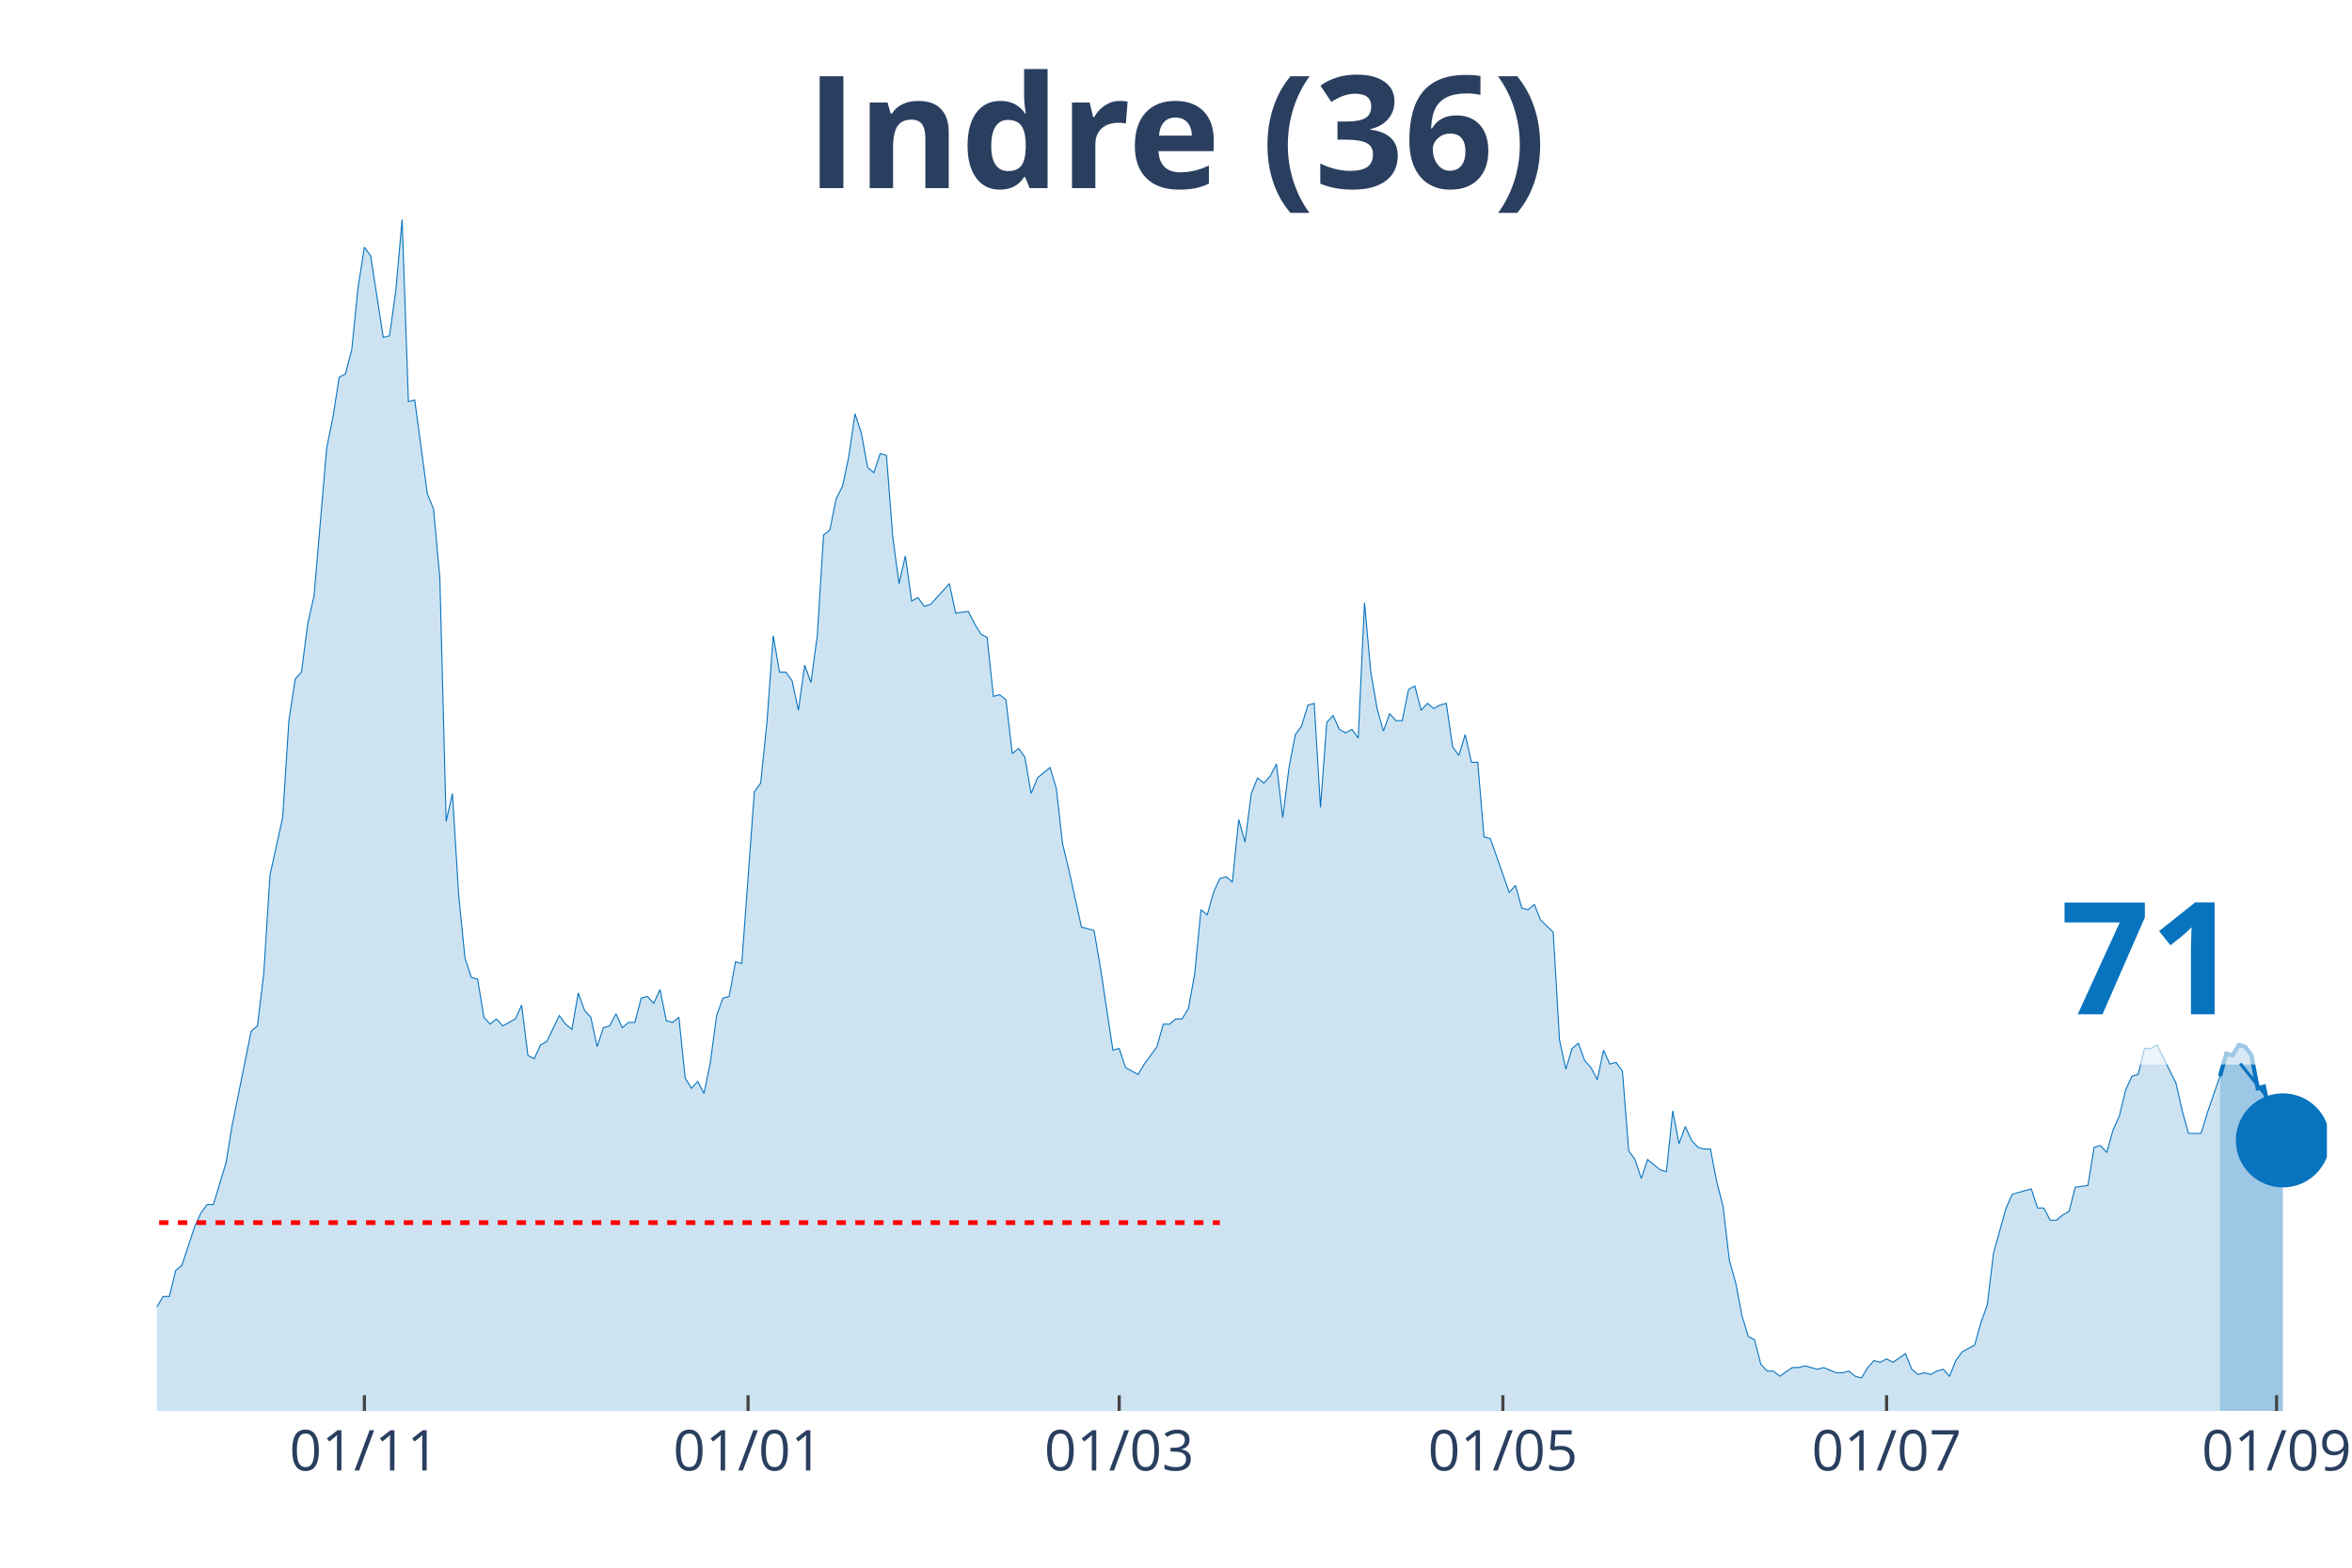
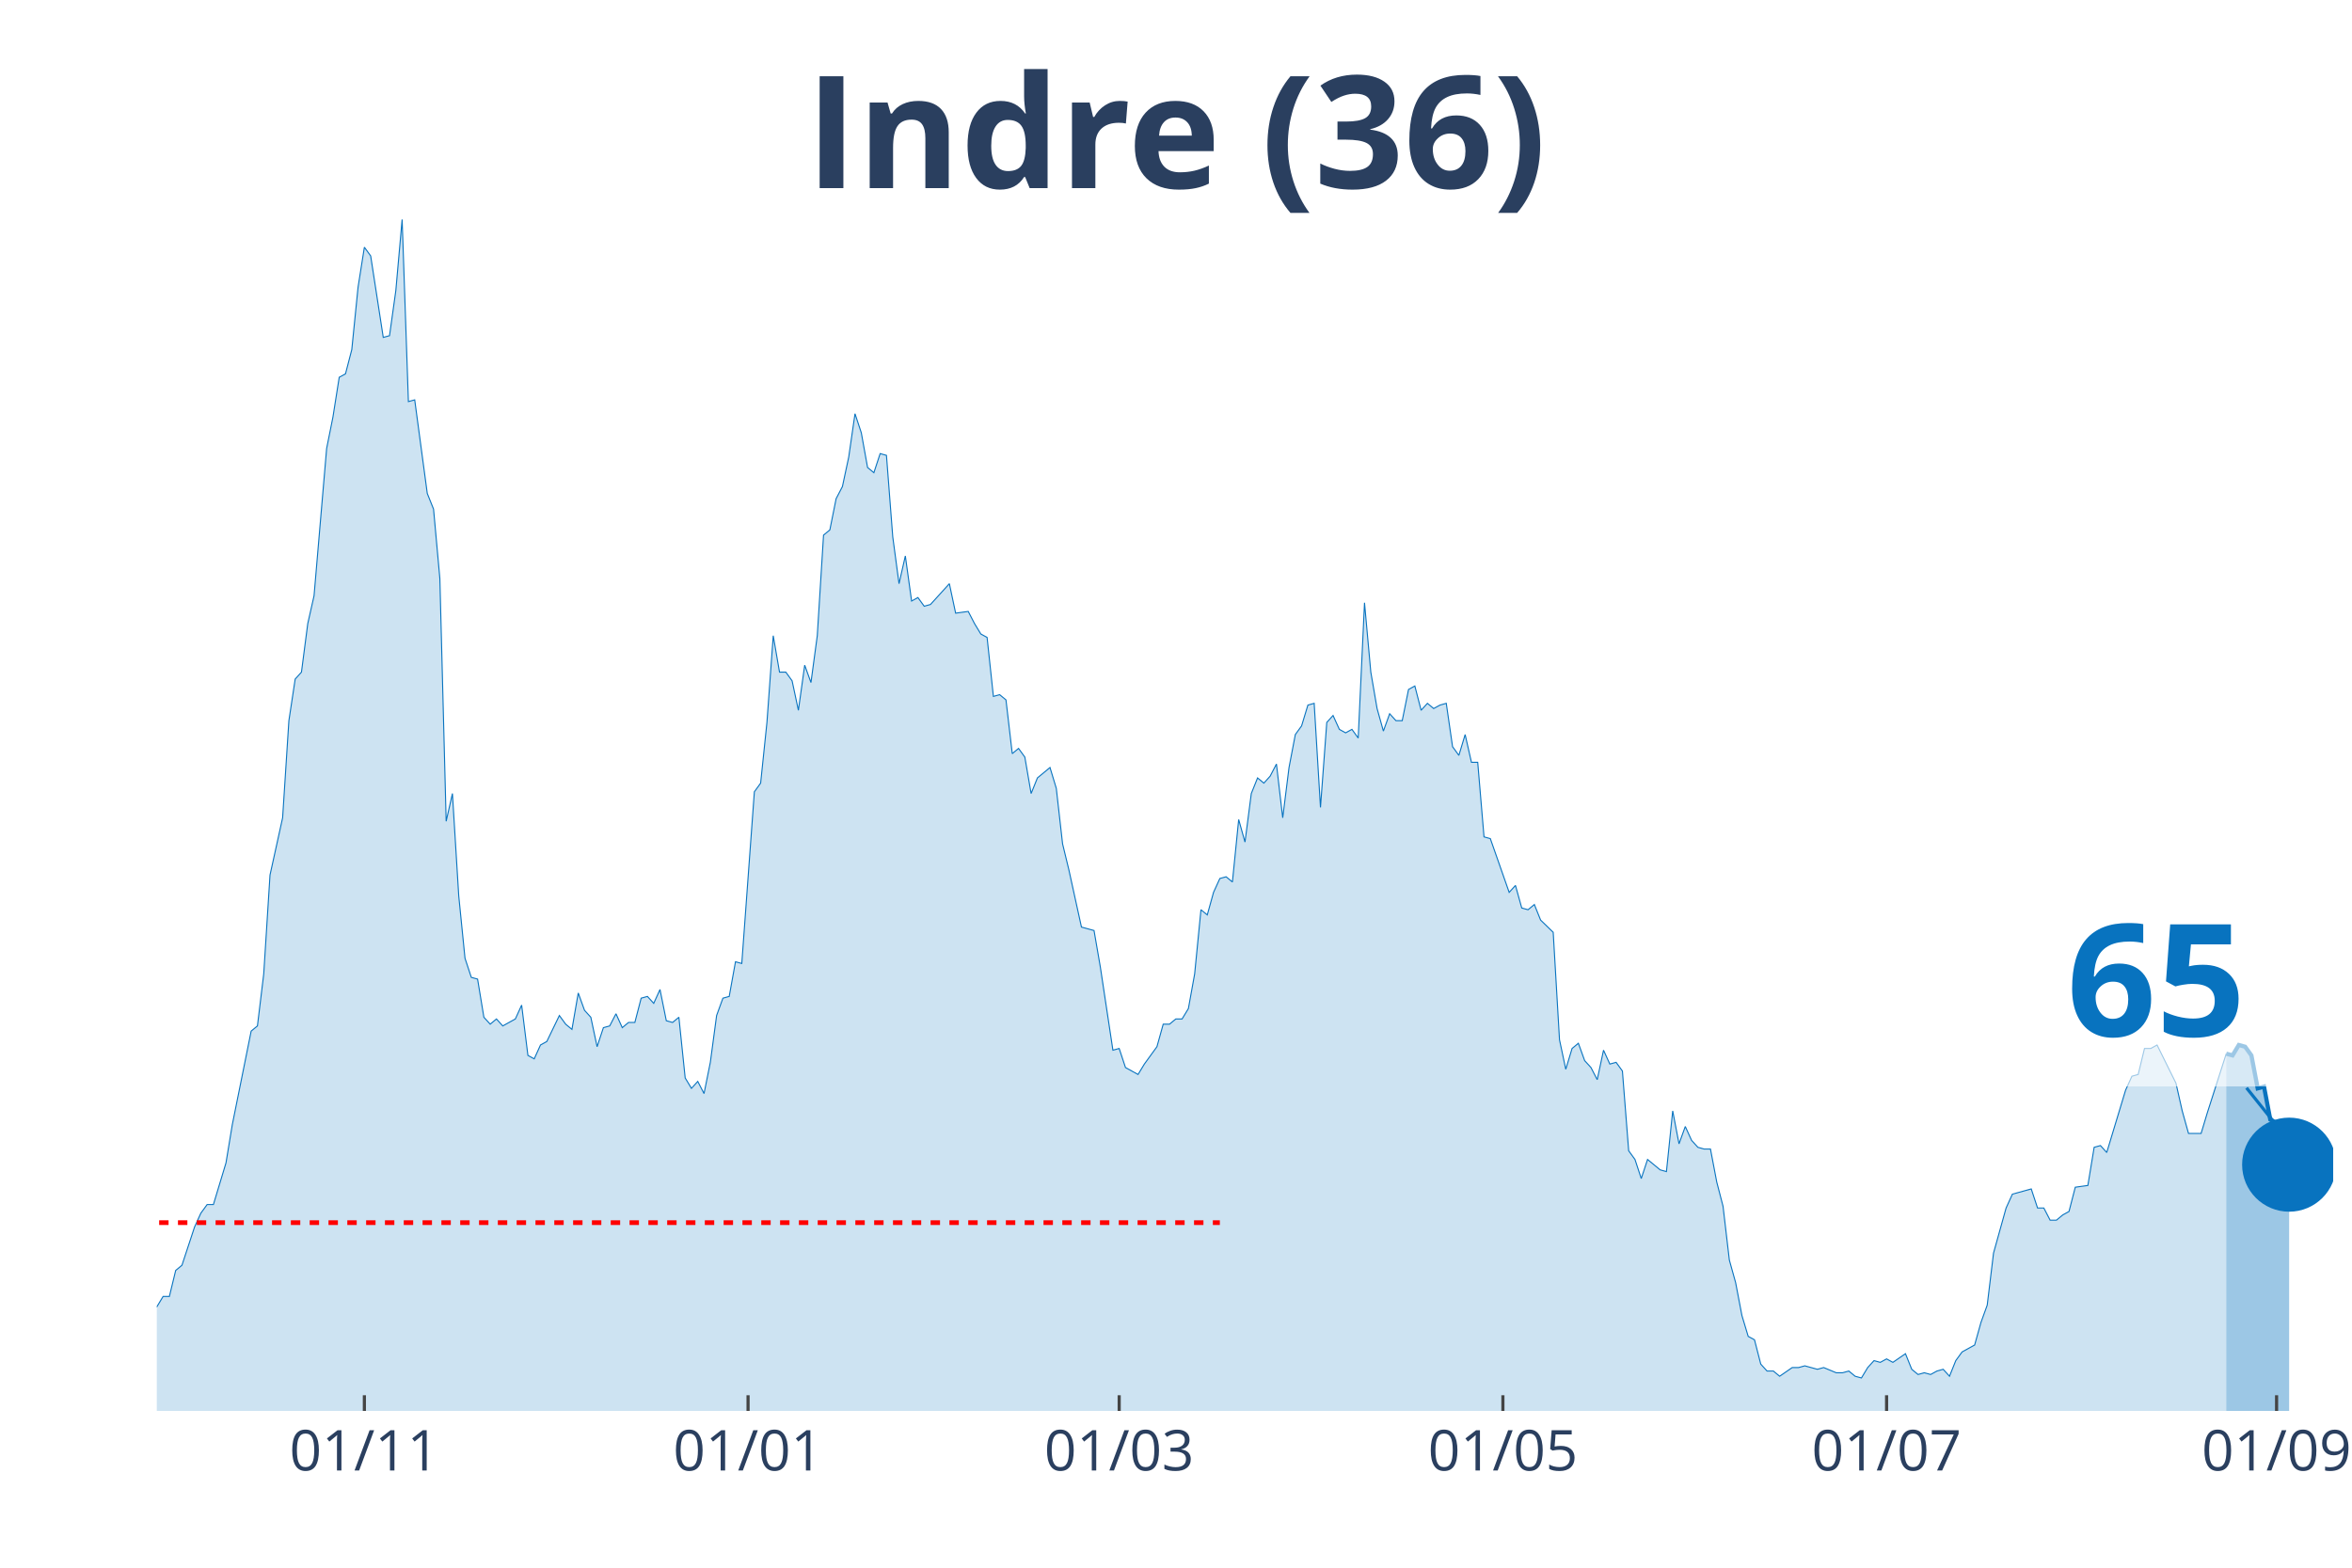
<svg xmlns="http://www.w3.org/2000/svg" class="main-svg" width="1125" height="750" style="" viewBox="0 0 750 500">
  <rect x="0" y="0" width="750" height="500" style="fill: rgb(0, 0, 0); fill-opacity: 0;" />
-   <defs id="defs-751508">
+   <defs id="defs-620961">
    <g class="clips">
-       <clipPath id="clip751508xyplot" class="plotclip">
-         <rect width="692" height="380" />
+       <clipPath id="clip620961xyplot" class="plotclip">
+         <rect width="694" height="380" />
      </clipPath>
-       <clipPath class="axesclip" id="clip751508x">
-         <rect x="50" y="0" width="692" height="500" />
+       <clipPath class="axesclip" id="clip620961x">
+         <rect x="50" y="0" width="694" height="500" />
      </clipPath>
-       <clipPath class="axesclip" id="clip751508y">
+       <clipPath class="axesclip" id="clip620961y">
        <rect x="0" y="70" width="750" height="380" />
      </clipPath>
-       <clipPath class="axesclip" id="clip751508xy">
-         <rect x="50" y="70" width="692" height="380" />
+       <clipPath class="axesclip" id="clip620961xy">
+         <rect x="50" y="70" width="694" height="380" />
      </clipPath>
    </g>
    <g class="gradients" />
  </defs>
  <g class="bglayer">
-     <rect class="bg" x="50" y="70" width="692" height="380" style="fill: rgb(0, 0, 0); fill-opacity: 0; stroke-width: 0;" />
+     <rect class="bg" x="50" y="70" width="694" height="380" style="fill: rgb(0, 0, 0); fill-opacity: 0; stroke-width: 0;" />
  </g>
  <g class="layer-below">
    <g class="imagelayer" />
    <g class="shapelayer" />
  </g>
  <g class="cartesianlayer">
    <g class="subplot xy">
      <g class="layer-subplot">
        <g class="shapelayer" />
        <g class="imagelayer" />
      </g>
      <g class="gridlayer">
        <g class="x">
          <path class="xgrid crisp" transform="translate(116.19,0)" d="M0,70v380" style="stroke: rgb(255, 255, 255); stroke-opacity: 1; stroke-width: 1px;" />
          <path class="xgrid crisp" transform="translate(238.54,0)" d="M0,70v380" style="stroke: rgb(255, 255, 255); stroke-opacity: 1; stroke-width: 1px;" />
-           <path class="xgrid crisp" transform="translate(356.89,0)" d="M0,70v380" style="stroke: rgb(255, 255, 255); stroke-opacity: 1; stroke-width: 1px;" />
+           <path class="xgrid crisp" transform="translate(356.88,0)" d="M0,70v380" style="stroke: rgb(255, 255, 255); stroke-opacity: 1; stroke-width: 1px;" />
          <path class="xgrid crisp" transform="translate(479.24,0)" d="M0,70v380" style="stroke: rgb(255, 255, 255); stroke-opacity: 1; stroke-width: 1px;" />
          <path class="xgrid crisp" transform="translate(601.59,0)" d="M0,70v380" style="stroke: rgb(255, 255, 255); stroke-opacity: 1; stroke-width: 1px;" />
          <path class="xgrid crisp" transform="translate(725.95,0)" d="M0,70v380" style="stroke: rgb(255, 255, 255); stroke-opacity: 1; stroke-width: 1px;" />
        </g>
        <g class="y" />
      </g>
      <g class="zerolinelayer" />
      <path class="xlines-below" />
      <path class="ylines-below" />
      <g class="overlines-below" />
      <g class="xaxislayer-below" />
      <g class="yaxislayer-below" />
      <g class="overaxes-below" />
-       <g class="plot" transform="translate(50, 70)" clip-path="url('#clip751508xyplot')">
+       <g class="plot" transform="translate(50, 70)" clip-path="url('#clip620961xyplot')">
        <g class="scatterlayer mlayer">
-           <g class="trace scatter traceae143c" style="stroke-miterlimit: 2;">
+           <g class="trace scatter trace1a7ace" style="stroke-miterlimit: 2;">
            <g class="fills">
              <g>
-                 <path class="js-fill" d="M657.9,380L-272.79,380L-272.79,373.92L-252.73,378.89L-250.72,378.34L-186.54,379.45L-184.53,379.45L-174.5,380L-172.5,380L-136.39,379.45L-134.39,377.79L-122.35,375.57L-120.35,377.23L-114.33,375.57L-112.32,374.47L-108.31,374.47L-106.31,371.7L-102.3,370.04L-100.29,373.36L-96.28,370.04L-94.27,370.04L-88.26,371.7L-86.25,370.6L-84.24,375.02L-82.24,374.47L-80.23,374.47L-78.23,370.04L-74.21,358.98L-72.21,354L-68.2,348.47L-66.19,348.47L-62.18,349.58L-60.17,353.45L-54.16,360.09L-52.15,360.09L-50.14,361.75L-48.14,361.19L-44.13,362.85L-42.12,359.53L-36.1,354.56L-34.1,346.81L-32.09,344.6L-30.09,337.41L-28.08,332.98L-26.08,332.98L-24.07,334.09L-22.06,329.11L-20.06,338.52L-18.05,340.73L-14.04,344.6L-12.03,345.71L-10.03,345.71L-8.02,350.68L-6.02,347.92L-4.01,346.81L-2.01,348.47L0,346.81L2.01,343.49L4.01,343.49L6.02,335.2L8.02,333.54L12.03,321.37L14.04,316.94L16.05,314.18L18.05,314.18L22.06,300.9L24.07,288.73L30.09,258.86L32.09,257.21L34.1,240.61L36.1,209.08L40.12,190.83L42.12,159.85L44.13,146.58L46.13,144.37L48.14,128.88L50.14,120.03L54.16,73.01L56.16,63.06L58.17,50.33L60.17,49.23L62.18,41.48L64.19,21.57L66.19,8.85L68.2,11.62L72.21,37.61L74.21,37.06L76.22,22.68L78.23,0L80.23,58.08L82.24,57.53L86.25,87.39L88.26,92.37L90.26,114.5L92.27,191.94L94.27,183.09L96.28,215.72L98.28,235.63L100.29,241.72L102.3,242.27L104.3,254.44L106.31,256.65L108.31,254.99L110.32,257.21L112.32,256.1L114.33,254.99L116.34,250.57L118.34,266.61L120.35,267.71L122.35,263.29L124.36,262.18L128.37,253.89L130.38,256.65L132.38,258.31L134.39,246.7L136.39,252.23L138.4,254.44L140.41,263.84L142.41,257.76L144.42,257.21L146.42,253.33L148.43,257.76L150.43,256.1L152.44,256.1L154.45,248.36L156.45,247.8L158.46,250.01L160.46,245.59L162.47,255.55L164.48,256.1L166.48,254.44L168.49,273.8L170.49,277.12L172.5,274.91L174.5,278.78L176.51,268.82L178.52,253.89L180.52,248.36L182.53,247.8L184.53,236.74L186.54,237.29L190.55,182.53L192.56,179.77L194.56,160.41L196.57,132.75L198.57,144.37L200.58,144.37L202.59,147.13L204.59,156.54L206.6,142.15L208.6,147.69L210.61,132.75L212.61,100.67L214.62,99.01L216.63,89.05L218.63,85.18L220.64,75.78L222.64,61.95L224.65,68.03L226.66,79.1L228.66,80.76L230.67,74.67L232.67,75.23L234.68,101.22L236.68,116.16L238.69,107.31L240.7,121.69L242.7,120.58L244.71,123.35L246.71,122.79L248.72,120.58L252.73,116.16L254.74,125.56L258.75,125.01L260.75,128.88L262.76,132.2L264.77,133.3L266.77,152.11L268.78,151.56L270.78,153.22L272.79,170.36L274.79,168.7L276.8,171.47L278.81,183.09L280.81,178.11L284.82,174.79L286.83,181.43L288.83,199.13L290.84,207.42L294.85,225.68L296.86,226.23L298.86,226.78L300.87,238.4L304.88,264.95L306.89,264.4L308.89,270.48L310.9,271.59L312.9,272.69L314.91,269.37L318.92,263.84L320.93,256.65L322.93,256.65L324.94,254.99L326.94,254.99L328.95,251.67L330.96,240.61L332.96,220.15L334.97,221.8L336.97,214.61L338.98,210.19L340.99,209.64L342.99,211.3L345,191.38L347,198.57L349.01,183.09L351.01,178.11L353.02,179.77L355.03,177.55L357.03,173.68L359.04,190.83L361.04,174.79L363.05,164.28L365.06,161.51L367.06,154.88L369.07,154.32L371.07,187.51L373.08,160.41L375.08,158.2L377.09,162.62L379.1,163.73L381.1,162.62L383.11,165.39L385.11,122.24L387.12,144.37L389.12,155.98L391.13,163.17L393.14,157.64L395.14,159.85L397.15,159.85L399.15,149.9L401.16,148.79L403.17,156.54L405.17,154.32L407.18,155.98L409.18,154.88L411.19,154.32L413.19,168.15L415.2,170.92L417.21,164.28L419.21,173.13L421.22,173.13L423.22,196.91L425.23,197.47L431.25,214.61L433.25,212.4L435.26,219.59L437.26,220.15L439.27,218.49L441.28,223.46L445.29,227.34L447.29,261.63L449.3,271.03L451.3,264.4L453.31,262.74L455.32,268.27L457.32,270.48L459.33,274.35L461.33,264.95L463.34,269.37L465.34,268.82L467.35,271.59L469.36,297.03L471.36,299.8L473.37,305.88L475.37,299.8L479.39,303.11L481.39,303.67L483.4,284.31L485.4,294.82L487.41,289.29L489.41,293.71L491.42,295.92L493.43,296.48L495.43,296.48L497.44,306.99L499.44,314.73L501.45,331.88L503.46,339.07L505.46,349.58L507.47,356.22L509.47,357.32L511.48,365.07L513.48,367.28L515.49,367.28L517.5,368.94L521.51,366.17L523.51,366.17L525.52,365.62L527.52,366.17L529.53,366.72L531.54,366.17L535.55,367.83L537.55,367.83L539.56,367.28L541.57,368.94L543.57,369.49L545.58,366.17L547.58,363.96L549.59,364.51L551.59,363.41L553.6,364.51L557.61,361.75L559.62,366.72L561.62,368.38L563.63,367.83L565.63,368.38L567.64,367.28L569.65,366.72L571.65,368.94L573.66,363.96L575.66,361.19L579.68,358.98L581.68,351.79L583.69,346.26L585.69,329.67L589.7,315.28L591.71,310.86L597.73,309.2L599.73,315.28L601.74,315.28L603.74,319.16L605.75,319.16L607.76,317.5L609.76,316.39L611.77,308.65L615.78,308.09L617.79,295.92L619.79,295.37L621.8,297.58L623.8,290.39L625.81,285.97L627.81,277.67L629.82,273.25L631.83,272.69L633.83,264.4L635.84,264.4L637.84,263.29L643.86,275.46L645.87,284.31L647.87,291.5L649.88,291.5L651.88,291.5L653.89,284.86L657.9,273.25" style="fill: rgb(8, 115, 191); fill-opacity: 0.2; stroke-width: 0;" />
+                 <path class="js-fill" d="M659.9,380L-272.79,380L-272.79,373.92L-252.73,378.89L-250.72,378.34L-188.54,379.45L-186.54,379.45L-136.39,379.45L-134.39,377.79L-122.35,375.57L-120.35,377.23L-114.33,375.57L-112.32,374.47L-108.31,374.47L-106.31,371.7L-102.29,370.04L-100.29,373.36L-96.28,370.04L-94.27,370.04L-88.25,371.7L-86.25,370.6L-84.24,375.02L-82.24,374.47L-80.23,374.47L-78.23,370.04L-74.21,358.98L-72.21,354L-68.2,348.47L-66.19,348.47L-62.18,349.58L-60.17,353.45L-54.16,360.09L-52.15,360.09L-50.14,361.75L-48.14,361.19L-44.13,362.85L-42.12,359.53L-36.1,354.56L-34.1,346.81L-32.09,344.6L-30.09,337.41L-28.08,332.98L-26.08,332.98L-24.07,334.09L-22.06,329.11L-20.06,338.52L-18.05,340.73L-14.04,344.6L-12.03,345.71L-10.03,345.71L-8.02,350.68L-6.02,347.92L-4.01,346.81L-2.01,348.47L0,346.81L2.01,343.49L4.01,343.49L6.02,335.2L8.02,333.54L12.03,321.37L14.04,316.94L16.05,314.18L18.05,314.18L22.06,300.9L24.07,288.73L30.09,258.86L32.09,257.21L34.1,240.61L36.1,209.08L40.12,190.83L42.12,159.85L44.13,146.58L46.13,144.37L48.14,128.88L50.14,120.03L54.16,73.01L56.16,63.06L58.17,50.33L60.17,49.23L62.18,41.48L64.18,21.57L66.19,8.85L68.2,11.62L72.21,37.61L74.21,37.06L76.22,22.68L78.23,0L80.23,58.08L82.24,57.53L86.25,87.39L88.25,92.37L90.26,114.5L92.27,191.94L94.27,183.09L96.28,215.72L98.28,235.63L100.29,241.72L102.29,242.27L104.3,254.44L106.31,256.65L108.31,254.99L110.32,257.21L112.32,256.1L114.33,254.99L116.34,250.57L118.34,266.61L120.35,267.71L122.35,263.29L124.36,262.18L128.37,253.89L130.38,256.65L132.38,258.31L134.39,246.7L136.39,252.23L138.4,254.44L140.4,263.84L142.41,257.76L144.42,257.21L146.42,253.33L148.43,257.76L150.43,256.1L152.44,256.1L154.45,248.36L156.45,247.8L158.46,250.01L160.46,245.59L162.47,255.55L164.47,256.1L166.48,254.44L168.49,273.8L170.49,277.12L172.5,274.91L174.5,278.78L176.51,268.82L178.51,253.89L180.52,248.36L182.53,247.8L184.53,236.74L186.54,237.29L190.55,182.53L192.55,179.77L194.56,160.41L196.57,132.75L198.57,144.37L200.58,144.37L202.58,147.13L204.59,156.54L206.6,142.15L208.6,147.69L210.61,132.75L212.61,100.67L214.62,99.01L216.62,89.05L218.63,85.18L220.64,75.78L222.64,61.95L224.65,68.03L226.65,79.1L228.66,80.76L230.66,74.67L232.67,75.23L234.68,101.22L236.68,116.16L238.69,107.31L240.69,121.69L242.7,120.58L244.71,123.35L246.71,122.79L248.72,120.58L252.73,116.16L254.73,125.56L258.75,125.01L260.75,128.88L262.76,132.2L264.76,133.3L266.77,152.11L268.77,151.56L270.78,153.22L272.79,170.36L274.79,168.7L276.8,171.47L278.8,183.09L280.81,178.11L284.82,174.79L286.83,181.43L288.83,199.13L290.84,207.42L294.85,225.68L296.86,226.23L298.86,226.78L300.87,238.4L304.88,264.95L306.88,264.4L308.89,270.48L310.9,271.59L312.9,272.69L314.91,269.37L318.92,263.84L320.92,256.65L322.93,256.65L324.94,254.99L326.94,254.99L328.95,251.67L330.95,240.61L332.96,220.15L334.97,221.8L336.97,214.61L338.98,210.19L340.98,209.64L342.99,211.3L344.99,191.38L347,198.57L349.01,183.09L351.01,178.11L353.02,179.77L355.02,177.55L357.03,173.68L359.03,190.83L361.04,174.79L363.05,164.28L365.05,161.51L367.06,154.88L369.06,154.32L371.07,187.51L373.08,160.41L375.08,158.2L377.09,162.62L379.09,163.73L381.1,162.62L383.1,165.39L385.11,122.24L387.12,144.37L389.12,155.98L391.13,163.17L393.13,157.64L395.14,159.85L397.14,159.85L399.15,149.9L401.16,148.79L403.16,156.54L405.17,154.32L407.17,155.98L409.18,154.88L411.18,154.32L413.19,168.15L415.2,170.92L417.2,164.28L419.21,173.13L421.21,173.13L423.22,196.91L425.23,197.47L431.24,214.61L433.25,212.4L435.25,219.59L437.26,220.15L439.27,218.49L441.27,223.46L445.28,227.34L447.29,261.63L449.29,271.03L451.3,264.4L453.31,262.74L455.31,268.27L457.32,270.48L459.32,274.35L461.33,264.95L463.34,269.37L465.34,268.82L467.35,271.59L469.35,297.03L471.36,299.8L473.36,305.88L475.37,299.8L479.38,303.11L481.39,303.67L483.39,284.31L485.4,294.82L487.4,289.29L489.41,293.71L491.42,295.92L493.42,296.48L495.43,296.48L497.43,306.99L499.44,314.73L501.45,331.88L503.45,339.07L505.46,349.58L507.46,356.22L509.47,357.32L511.47,365.07L513.48,367.28L515.49,367.28L517.49,368.94L521.5,366.17L523.51,366.17L525.51,365.62L527.52,366.17L529.53,366.72L531.53,366.17L535.54,367.83L537.55,367.83L539.55,367.28L541.56,368.94L543.57,369.49L545.57,366.17L547.58,363.96L549.58,364.51L551.59,363.41L553.6,364.51L557.61,361.75L559.61,366.72L561.62,368.38L563.62,367.83L565.63,368.38L567.64,367.28L569.64,366.72L571.65,368.94L573.65,363.96L575.66,361.19L579.67,358.98L581.68,351.79L583.68,346.26L585.69,329.67L589.7,315.28L591.71,310.86L597.72,309.2L599.73,315.28L601.73,315.28L603.74,319.16L605.75,319.16L607.75,317.5L609.76,316.39L611.76,308.65L615.77,308.09L617.78,295.92L619.79,295.37L621.79,297.58L627.81,277.67L629.82,273.25L631.82,272.69L633.83,264.4L635.83,264.4L637.84,263.29L643.86,275.46L645.86,284.31L647.87,291.5L649.87,291.5L651.88,291.5L653.88,284.86L659.9,266.06" style="fill: rgb(8, 115, 191); fill-opacity: 0.2; stroke-width: 0;" />
              </g>
            </g>
            <g class="errorbars" />
            <g class="lines">
-               <path class="js-line" d="M-272.79,373.92L-252.73,378.89L-250.72,378.34L-186.54,379.45L-184.53,379.45L-174.5,380L-172.5,380L-136.39,379.45L-134.39,377.79L-122.35,375.57L-120.35,377.23L-114.33,375.57L-112.32,374.47L-108.31,374.47L-106.31,371.7L-102.3,370.04L-100.29,373.36L-96.28,370.04L-94.27,370.04L-88.26,371.7L-86.25,370.6L-84.24,375.02L-82.24,374.47L-80.23,374.47L-78.23,370.04L-74.21,358.98L-72.21,354L-68.2,348.47L-66.19,348.47L-62.18,349.58L-60.17,353.45L-54.16,360.09L-52.15,360.09L-50.14,361.75L-48.14,361.19L-44.13,362.85L-42.12,359.53L-36.1,354.56L-34.1,346.81L-32.09,344.6L-30.09,337.41L-28.08,332.98L-26.08,332.98L-24.07,334.09L-22.06,329.11L-20.06,338.52L-18.05,340.73L-14.04,344.6L-12.03,345.71L-10.03,345.71L-8.02,350.68L-6.02,347.92L-4.01,346.81L-2.01,348.47L0,346.81L2.01,343.49L4.01,343.49L6.02,335.2L8.02,333.54L12.03,321.37L14.04,316.94L16.05,314.18L18.05,314.18L22.06,300.9L24.07,288.73L30.09,258.86L32.09,257.21L34.1,240.61L36.1,209.08L40.12,190.83L42.12,159.85L44.13,146.58L46.13,144.37L48.14,128.88L50.14,120.03L54.16,73.01L56.16,63.06L58.17,50.33L60.17,49.23L62.18,41.48L64.19,21.57L66.19,8.85L68.2,11.62L72.21,37.61L74.21,37.06L76.22,22.68L78.23,0L80.23,58.08L82.24,57.53L86.25,87.39L88.26,92.37L90.26,114.5L92.27,191.94L94.27,183.09L96.28,215.72L98.28,235.63L100.29,241.72L102.3,242.27L104.3,254.44L106.31,256.65L108.31,254.99L110.32,257.21L112.32,256.1L114.33,254.99L116.34,250.57L118.34,266.61L120.35,267.71L122.35,263.29L124.36,262.18L128.37,253.89L130.38,256.65L132.38,258.31L134.39,246.7L136.39,252.23L138.4,254.44L140.41,263.84L142.41,257.76L144.42,257.21L146.42,253.33L148.43,257.76L150.43,256.1L152.44,256.1L154.45,248.36L156.45,247.8L158.46,250.01L160.46,245.59L162.47,255.55L164.48,256.1L166.48,254.44L168.49,273.8L170.49,277.12L172.5,274.91L174.5,278.78L176.51,268.82L178.52,253.89L180.52,248.36L182.53,247.8L184.53,236.74L186.54,237.29L190.55,182.53L192.56,179.77L194.56,160.41L196.57,132.75L198.57,144.37L200.58,144.37L202.59,147.13L204.59,156.54L206.6,142.15L208.6,147.69L210.61,132.75L212.61,100.67L214.62,99.01L216.63,89.05L218.63,85.18L220.64,75.78L222.64,61.95L224.65,68.03L226.66,79.1L228.66,80.76L230.67,74.67L232.67,75.23L234.68,101.22L236.68,116.16L238.69,107.31L240.7,121.69L242.7,120.58L244.71,123.35L246.71,122.79L248.72,120.58L252.73,116.16L254.74,125.56L258.75,125.01L260.75,128.88L262.76,132.2L264.77,133.3L266.77,152.11L268.78,151.56L270.78,153.22L272.79,170.36L274.79,168.7L276.8,171.47L278.81,183.09L280.81,178.11L284.82,174.79L286.83,181.43L288.83,199.13L290.84,207.42L294.85,225.68L296.86,226.23L298.86,226.78L300.87,238.4L304.88,264.95L306.89,264.4L308.89,270.48L310.9,271.59L312.9,272.69L314.91,269.37L318.92,263.84L320.93,256.65L322.93,256.65L324.94,254.99L326.94,254.99L328.95,251.67L330.96,240.61L332.96,220.15L334.97,221.8L336.97,214.61L338.98,210.19L340.99,209.64L342.99,211.3L345,191.38L347,198.57L349.01,183.09L351.01,178.11L353.02,179.77L355.03,177.55L357.03,173.68L359.04,190.83L361.04,174.79L363.05,164.28L365.06,161.51L367.06,154.88L369.07,154.32L371.07,187.51L373.08,160.41L375.08,158.2L377.09,162.62L379.1,163.73L381.1,162.62L383.11,165.39L385.11,122.24L387.12,144.37L389.12,155.98L391.13,163.17L393.14,157.64L395.14,159.85L397.15,159.85L399.15,149.9L401.16,148.79L403.17,156.54L405.17,154.32L407.18,155.98L409.18,154.88L411.19,154.32L413.19,168.15L415.2,170.92L417.21,164.28L419.21,173.13L421.22,173.13L423.22,196.91L425.23,197.47L431.25,214.61L433.25,212.4L435.26,219.59L437.26,220.15L439.27,218.49L441.28,223.46L445.29,227.34L447.29,261.63L449.3,271.03L451.3,264.4L453.31,262.74L455.32,268.27L457.32,270.48L459.33,274.35L461.33,264.95L463.34,269.37L465.34,268.82L467.35,271.59L469.36,297.03L471.36,299.8L473.37,305.88L475.37,299.8L479.39,303.11L481.39,303.67L483.4,284.31L485.4,294.82L487.41,289.29L489.41,293.71L491.42,295.92L493.43,296.48L495.43,296.48L497.44,306.99L499.44,314.73L501.45,331.88L503.46,339.07L505.46,349.58L507.47,356.22L509.47,357.32L511.48,365.07L513.48,367.28L515.49,367.28L517.5,368.94L521.51,366.17L523.51,366.17L525.52,365.62L527.52,366.17L529.53,366.72L531.54,366.17L535.55,367.83L537.55,367.83L539.56,367.28L541.57,368.94L543.57,369.49L545.58,366.17L547.58,363.96L549.59,364.51L551.59,363.41L553.6,364.51L557.61,361.75L559.62,366.72L561.62,368.38L563.63,367.83L565.63,368.38L567.64,367.28L569.65,366.72L571.65,368.94L573.66,363.96L575.66,361.19L579.68,358.98L581.68,351.79L583.69,346.26L585.69,329.67L589.7,315.28L591.71,310.86L597.73,309.2L599.73,315.28L601.74,315.28L603.74,319.16L605.75,319.16L607.76,317.5L609.76,316.39L611.77,308.65L615.78,308.09L617.79,295.92L619.79,295.37L621.8,297.58L623.8,290.39L625.81,285.97L627.81,277.67L629.82,273.25L631.83,272.69L633.83,264.4L635.84,264.4L637.84,263.29L643.86,275.46L645.87,284.31L647.87,291.5L649.88,291.5L651.88,291.5L653.89,284.86L657.9,273.25" style="vector-effect: non-scaling-stroke; fill: none; stroke: rgb(8, 115, 191); stroke-opacity: 1; stroke-width: 0.5px; opacity: 1;" />
+               <path class="js-line" d="M-272.79,373.92L-252.73,378.89L-250.72,378.34L-188.54,379.45L-186.54,379.45L-136.39,379.45L-134.39,377.79L-122.35,375.57L-120.35,377.23L-114.33,375.57L-112.32,374.47L-108.31,374.47L-106.31,371.7L-102.29,370.04L-100.29,373.36L-96.28,370.04L-94.27,370.04L-88.25,371.7L-86.25,370.6L-84.24,375.02L-82.24,374.47L-80.23,374.47L-78.23,370.04L-74.21,358.98L-72.21,354L-68.2,348.47L-66.19,348.47L-62.18,349.58L-60.17,353.45L-54.16,360.09L-52.15,360.09L-50.14,361.75L-48.14,361.19L-44.13,362.85L-42.12,359.53L-36.1,354.56L-34.1,346.81L-32.09,344.6L-30.09,337.41L-28.08,332.98L-26.08,332.98L-24.07,334.09L-22.06,329.11L-20.06,338.52L-18.05,340.73L-14.04,344.6L-12.03,345.71L-10.03,345.71L-8.02,350.68L-6.02,347.92L-4.01,346.81L-2.01,348.47L0,346.81L2.01,343.49L4.01,343.49L6.02,335.2L8.02,333.54L12.03,321.37L14.04,316.94L16.05,314.18L18.05,314.18L22.06,300.9L24.07,288.73L30.09,258.86L32.09,257.21L34.1,240.61L36.1,209.08L40.12,190.83L42.12,159.85L44.13,146.58L46.13,144.37L48.14,128.88L50.14,120.03L54.16,73.01L56.16,63.06L58.17,50.33L60.17,49.23L62.18,41.48L64.18,21.57L66.19,8.85L68.2,11.62L72.21,37.61L74.21,37.06L76.22,22.68L78.23,0L80.23,58.08L82.24,57.53L86.25,87.39L88.25,92.37L90.26,114.5L92.27,191.94L94.27,183.09L96.28,215.72L98.28,235.63L100.29,241.72L102.29,242.27L104.3,254.44L106.31,256.65L108.31,254.99L110.32,257.21L112.32,256.1L114.33,254.99L116.34,250.57L118.34,266.61L120.35,267.71L122.35,263.29L124.36,262.18L128.37,253.89L130.38,256.65L132.38,258.31L134.39,246.7L136.39,252.23L138.4,254.44L140.4,263.84L142.41,257.76L144.42,257.21L146.42,253.33L148.43,257.76L150.43,256.1L152.44,256.1L154.45,248.36L156.45,247.8L158.46,250.01L160.46,245.59L162.47,255.55L164.47,256.1L166.48,254.44L168.49,273.8L170.49,277.12L172.5,274.91L174.5,278.78L176.51,268.82L178.51,253.89L180.52,248.36L182.53,247.8L184.53,236.74L186.54,237.29L190.55,182.53L192.55,179.77L194.56,160.41L196.57,132.75L198.57,144.37L200.58,144.37L202.58,147.13L204.59,156.54L206.6,142.15L208.6,147.69L210.61,132.75L212.61,100.67L214.62,99.01L216.62,89.05L218.63,85.18L220.64,75.78L222.64,61.95L224.65,68.03L226.65,79.1L228.66,80.76L230.66,74.67L232.67,75.23L234.68,101.22L236.68,116.16L238.69,107.31L240.69,121.69L242.7,120.58L244.71,123.35L246.71,122.79L248.72,120.58L252.73,116.16L254.73,125.56L258.75,125.01L260.75,128.88L262.76,132.2L264.76,133.3L266.77,152.11L268.77,151.56L270.78,153.22L272.79,170.36L274.79,168.7L276.8,171.47L278.8,183.09L280.81,178.11L284.82,174.79L286.83,181.43L288.83,199.13L290.84,207.42L294.85,225.68L296.86,226.23L298.86,226.78L300.87,238.4L304.88,264.95L306.88,264.4L308.89,270.48L310.9,271.59L312.9,272.69L314.91,269.37L318.92,263.84L320.92,256.65L322.93,256.65L324.94,254.99L326.94,254.99L328.95,251.67L330.95,240.61L332.96,220.15L334.97,221.8L336.97,214.61L338.98,210.19L340.98,209.64L342.99,211.3L344.99,191.38L347,198.57L349.01,183.09L351.01,178.11L353.02,179.77L355.02,177.55L357.03,173.68L359.03,190.83L361.04,174.79L363.05,164.28L365.05,161.51L367.06,154.88L369.06,154.32L371.07,187.51L373.08,160.41L375.08,158.2L377.09,162.62L379.09,163.73L381.1,162.62L383.1,165.39L385.11,122.24L387.12,144.37L389.12,155.98L391.13,163.17L393.13,157.64L395.14,159.85L397.14,159.85L399.15,149.9L401.16,148.79L403.16,156.54L405.17,154.32L407.17,155.98L409.18,154.88L411.18,154.32L413.19,168.15L415.2,170.92L417.2,164.28L419.21,173.13L421.21,173.13L423.22,196.91L425.23,197.47L431.24,214.61L433.25,212.4L435.25,219.59L437.26,220.15L439.27,218.49L441.27,223.46L445.28,227.34L447.29,261.63L449.29,271.03L451.3,264.4L453.31,262.74L455.31,268.27L457.32,270.48L459.32,274.35L461.33,264.95L463.34,269.37L465.34,268.82L467.35,271.59L469.35,297.03L471.36,299.8L473.36,305.88L475.37,299.8L479.38,303.11L481.39,303.67L483.39,284.31L485.4,294.82L487.4,289.29L489.41,293.71L491.42,295.92L493.42,296.48L495.43,296.48L497.43,306.99L499.44,314.73L501.45,331.88L503.45,339.07L505.46,349.58L507.46,356.22L509.47,357.32L511.47,365.07L513.48,367.28L515.49,367.28L517.49,368.94L521.5,366.17L523.51,366.17L525.51,365.62L527.52,366.17L529.53,366.72L531.53,366.17L535.54,367.83L537.55,367.83L539.55,367.28L541.56,368.94L543.57,369.49L545.57,366.17L547.58,363.96L549.58,364.51L551.59,363.41L553.6,364.51L557.61,361.75L559.61,366.72L561.62,368.38L563.62,367.83L565.63,368.38L567.64,367.28L569.64,366.72L571.65,368.94L573.65,363.96L575.66,361.19L579.67,358.98L581.68,351.79L583.68,346.26L585.69,329.67L589.7,315.28L591.71,310.86L597.72,309.2L599.73,315.28L601.73,315.28L603.74,319.16L605.75,319.16L607.75,317.5L609.76,316.39L611.76,308.65L615.77,308.09L617.78,295.92L619.79,295.37L621.79,297.58L627.81,277.67L629.82,273.25L631.82,272.69L633.83,264.4L635.83,264.4L637.84,263.29L643.86,275.46L645.86,284.31L647.87,291.5L649.87,291.5L651.88,291.5L653.88,284.86L659.9,266.06" style="vector-effect: non-scaling-stroke; fill: none; stroke: rgb(8, 115, 191); stroke-opacity: 1; stroke-width: 0.5px; opacity: 1;" />
            </g>
            <g class="points" />
            <g class="text" />
          </g>
-           <g class="trace scatter trace59fc0d" style="stroke-miterlimit: 2;">
+           <g class="trace scatter trace7f897e" style="stroke-miterlimit: 2;">
            <g class="fills">
              <g>
-                 <path class="js-fill" d="M677.96,380L657.9,380L657.9,273.25L659.91,266.06L661.91,266.61L663.92,263.29L665.92,263.84L667.93,266.61L669.94,277.12L671.94,276.56L673.95,287.07L675.95,288.73L677.96,293.71" style="fill: rgb(8, 115, 191); fill-opacity: 0.4; stroke-width: 0;" />
+                 <path class="js-fill" d="M679.96,380L659.9,380L659.9,266.06L661.91,266.61L663.91,263.29L665.92,263.84L667.92,266.61L669.93,277.12L671.94,276.56L673.94,287.07L675.95,288.18L677.95,293.16L679.96,301.46" style="fill: rgb(8, 115, 191); fill-opacity: 0.4; stroke-width: 0;" />
              </g>
            </g>
            <g class="errorbars" />
            <g class="lines">
-               <path class="js-line" d="M657.9,273.25L659.91,266.06L661.91,266.61L663.92,263.29L665.92,263.84L667.93,266.61L669.94,277.12L671.94,276.56L673.95,287.07L675.95,288.73L677.96,293.71" style="vector-effect: non-scaling-stroke; fill: none; stroke: rgb(8, 115, 191); stroke-opacity: 1; stroke-width: 2px; opacity: 1;" />
+               <path class="js-line" d="M659.9,266.06L661.91,266.61L663.91,263.29L665.92,263.84L667.92,266.61L669.93,277.12L671.94,276.56L673.94,287.07L675.95,288.18L677.95,293.16L679.96,301.46" style="vector-effect: non-scaling-stroke; fill: none; stroke: rgb(8, 115, 191); stroke-opacity: 1; stroke-width: 2px; opacity: 1;" />
            </g>
            <g class="points" />
            <g class="text" />
          </g>
-           <g class="trace scatter trace86104c" style="stroke-miterlimit: 2; opacity: 1;">
+           <g class="trace scatter trace3e0333" style="stroke-miterlimit: 2; opacity: 1;">
            <g class="fills" />
            <g class="errorbars" />
            <g class="lines" />
            <g class="points">
-               <path class="point" transform="translate(677.96,293.71)" d="M15,0A15,15 0 1,1 0,-15A15,15 0 0,1 15,0Z" style="opacity: 1; stroke-width: 0px; fill: rgb(8, 115, 191); fill-opacity: 1;" />
+               <path class="point" transform="translate(679.96,301.46)" d="M15,0A15,15 0 1,1 0,-15A15,15 0 0,1 15,0Z" style="opacity: 1; stroke-width: 0px; fill: rgb(8, 115, 191); fill-opacity: 1;" />
            </g>
            <g class="text" />
          </g>
        </g>
      </g>
      <g class="overplot" />
      <path class="xlines-above crisp" style="fill: none; stroke-width: 1px; stroke: rgb(0, 0, 0); stroke-opacity: 0;" d="" />
      <path class="ylines-above crisp" style="fill: none;" d="M0,0" />
      <g class="overlines-above" />
      <g class="xaxislayer-above">
        <path class="xtick ticks crisp" d="M0,450v-5" transform="translate(116.19,0)" style="stroke: rgb(68, 68, 68); stroke-opacity: 1; stroke-width: 1px;" />
        <path class="xtick ticks crisp" d="M0,450v-5" transform="translate(238.54,0)" style="stroke: rgb(68, 68, 68); stroke-opacity: 1; stroke-width: 1px;" />
-         <path class="xtick ticks crisp" d="M0,450v-5" transform="translate(356.89,0)" style="stroke: rgb(68, 68, 68); stroke-opacity: 1; stroke-width: 1px;" />
+         <path class="xtick ticks crisp" d="M0,450v-5" transform="translate(356.88,0)" style="stroke: rgb(68, 68, 68); stroke-opacity: 1; stroke-width: 1px;" />
        <path class="xtick ticks crisp" d="M0,450v-5" transform="translate(479.24,0)" style="stroke: rgb(68, 68, 68); stroke-opacity: 1; stroke-width: 1px;" />
        <path class="xtick ticks crisp" d="M0,450v-5" transform="translate(601.59,0)" style="stroke: rgb(68, 68, 68); stroke-opacity: 1; stroke-width: 1px;" />
        <path class="xtick ticks crisp" d="M0,450v-5" transform="translate(725.95,0)" style="stroke: rgb(68, 68, 68); stroke-opacity: 1; stroke-width: 1px;" />
        <g class="xtick">
          <text text-anchor="middle" x="0" y="469" transform="translate(116.19,0)" style="font-family: 'Open Sans', verdana, arial, sans-serif; font-size: 18px; fill: rgb(42, 63, 95); fill-opacity: 1; white-space: pre;">01/11</text>
        </g>
        <g class="xtick">
          <text text-anchor="middle" x="0" y="469" transform="translate(238.54,0)" style="font-family: 'Open Sans', verdana, arial, sans-serif; font-size: 18px; fill: rgb(42, 63, 95); fill-opacity: 1; white-space: pre;">01/01</text>
        </g>
        <g class="xtick">
-           <text text-anchor="middle" x="0" y="469" transform="translate(356.89,0)" style="font-family: 'Open Sans', verdana, arial, sans-serif; font-size: 18px; fill: rgb(42, 63, 95); fill-opacity: 1; white-space: pre;">01/03</text>
+           <text text-anchor="middle" x="0" y="469" transform="translate(356.88,0)" style="font-family: 'Open Sans', verdana, arial, sans-serif; font-size: 18px; fill: rgb(42, 63, 95); fill-opacity: 1; white-space: pre;">01/03</text>
        </g>
        <g class="xtick">
          <text text-anchor="middle" x="0" y="469" transform="translate(479.24,0)" style="font-family: 'Open Sans', verdana, arial, sans-serif; font-size: 18px; fill: rgb(42, 63, 95); fill-opacity: 1; white-space: pre;">01/05</text>
        </g>
        <g class="xtick">
          <text text-anchor="middle" x="0" y="469" transform="translate(601.59,0)" style="font-family: 'Open Sans', verdana, arial, sans-serif; font-size: 18px; fill: rgb(42, 63, 95); fill-opacity: 1; white-space: pre;">01/07</text>
        </g>
        <g class="xtick">
          <text text-anchor="middle" x="0" y="469" transform="translate(725.95,0)" style="font-family: 'Open Sans', verdana, arial, sans-serif; font-size: 18px; fill: rgb(42, 63, 95); fill-opacity: 1; white-space: pre;">01/09</text>
        </g>
      </g>
      <g class="yaxislayer-above" />
      <g class="overaxes-above" />
    </g>
  </g>
  <g class="polarlayer" />
  <g class="ternarylayer" />
  <g class="geolayer" />
  <g class="funnelarealayer" />
  <g class="pielayer" />
  <g class="treemaplayer" />
  <g class="sunburstlayer" />
  <g class="glimages" />
-   <defs id="topdefs-751508">
+   <defs id="topdefs-620961">
    <g class="clips" />
  </defs>
  <g class="layer-above">
    <g class="imagelayer" />
    <g class="shapelayer">
-       <path data-index="0" fill-rule="evenodd" d="M-1077.26,389.95L388.98,389.95" clip-path="url('#clip751508xy')" style="opacity: 1; stroke: rgb(255, 0, 0); stroke-opacity: 1; fill: rgb(0, 0, 0); fill-opacity: 0; stroke-dasharray: 3px, 3px; stroke-width: 1.5px;" />
+       <path data-index="0" fill-rule="evenodd" d="M-1077.25,389.95L388.98,389.95" clip-path="url('#clip620961xy')" style="opacity: 1; stroke: rgb(255, 0, 0); stroke-opacity: 1; fill: rgb(0, 0, 0); fill-opacity: 0; stroke-dasharray: 3px, 3px; stroke-width: 1.5px;" />
    </g>
  </g>
  <g class="infolayer">
    <g class="g-gtitle">
      <text class="gtitle" x="375" y="25" text-anchor="middle" dy="0.7em" style="font-family: 'Open Sans', verdana, arial, sans-serif; font-size: 50px; fill: rgb(42, 63, 95); opacity: 1; font-weight: normal; white-space: pre;">
        <tspan style="font-weight:bold">Indre (36)</tspan>
      </text>
    </g>
    <g class="g-xtitle" />
    <g class="annotation" data-index="0" style="opacity: 1;">
-       <g class="annotation-text-g" transform="rotate(0,685.96,303.71)">
-         <g class="cursor-pointer" transform="translate(642, 268)">
+       <g class="annotation-text-g" transform="rotate(0,687.96,311.46)">
+         <g class="cursor-pointer" transform="translate(644, 275)">
          <rect class="bg" x="0.5" y="0.5" width="86" height="71" style="stroke-width: 1px; stroke: rgb(0, 0, 0); stroke-opacity: 0; fill: rgb(255, 255, 255); fill-opacity: 0.6;" />
          <text class="annotation-text" text-anchor="middle" x="43.531" y="55.5" style="font-family: 'Open Sans', verdana, arial, sans-serif; font-size: 50px; fill: rgb(8, 115, 191); fill-opacity: 1; white-space: pre;">
-             <tspan style="font-weight:bold">71 </tspan>
+             <tspan style="font-weight:bold">65 </tspan>
          </text>
        </g>
      </g>
      <g class="annotation-arrow-g" style="opacity: 1;">
-         <path d="M714.36,339.21L725.96,353.71" style="stroke-width: 1px; stroke: rgb(8, 115, 191); stroke-opacity: 1; stroke-dasharray: 0px, 0px, 18.569px, 18.569px;" />
+         <path d="M716.36,346.96L727.96,361.46" style="stroke-width: 1px; stroke: rgb(8, 115, 191); stroke-opacity: 1; stroke-dasharray: 0px, 0px, 18.569px, 18.569px;" />
      </g>
    </g>
  </g>
</svg>
